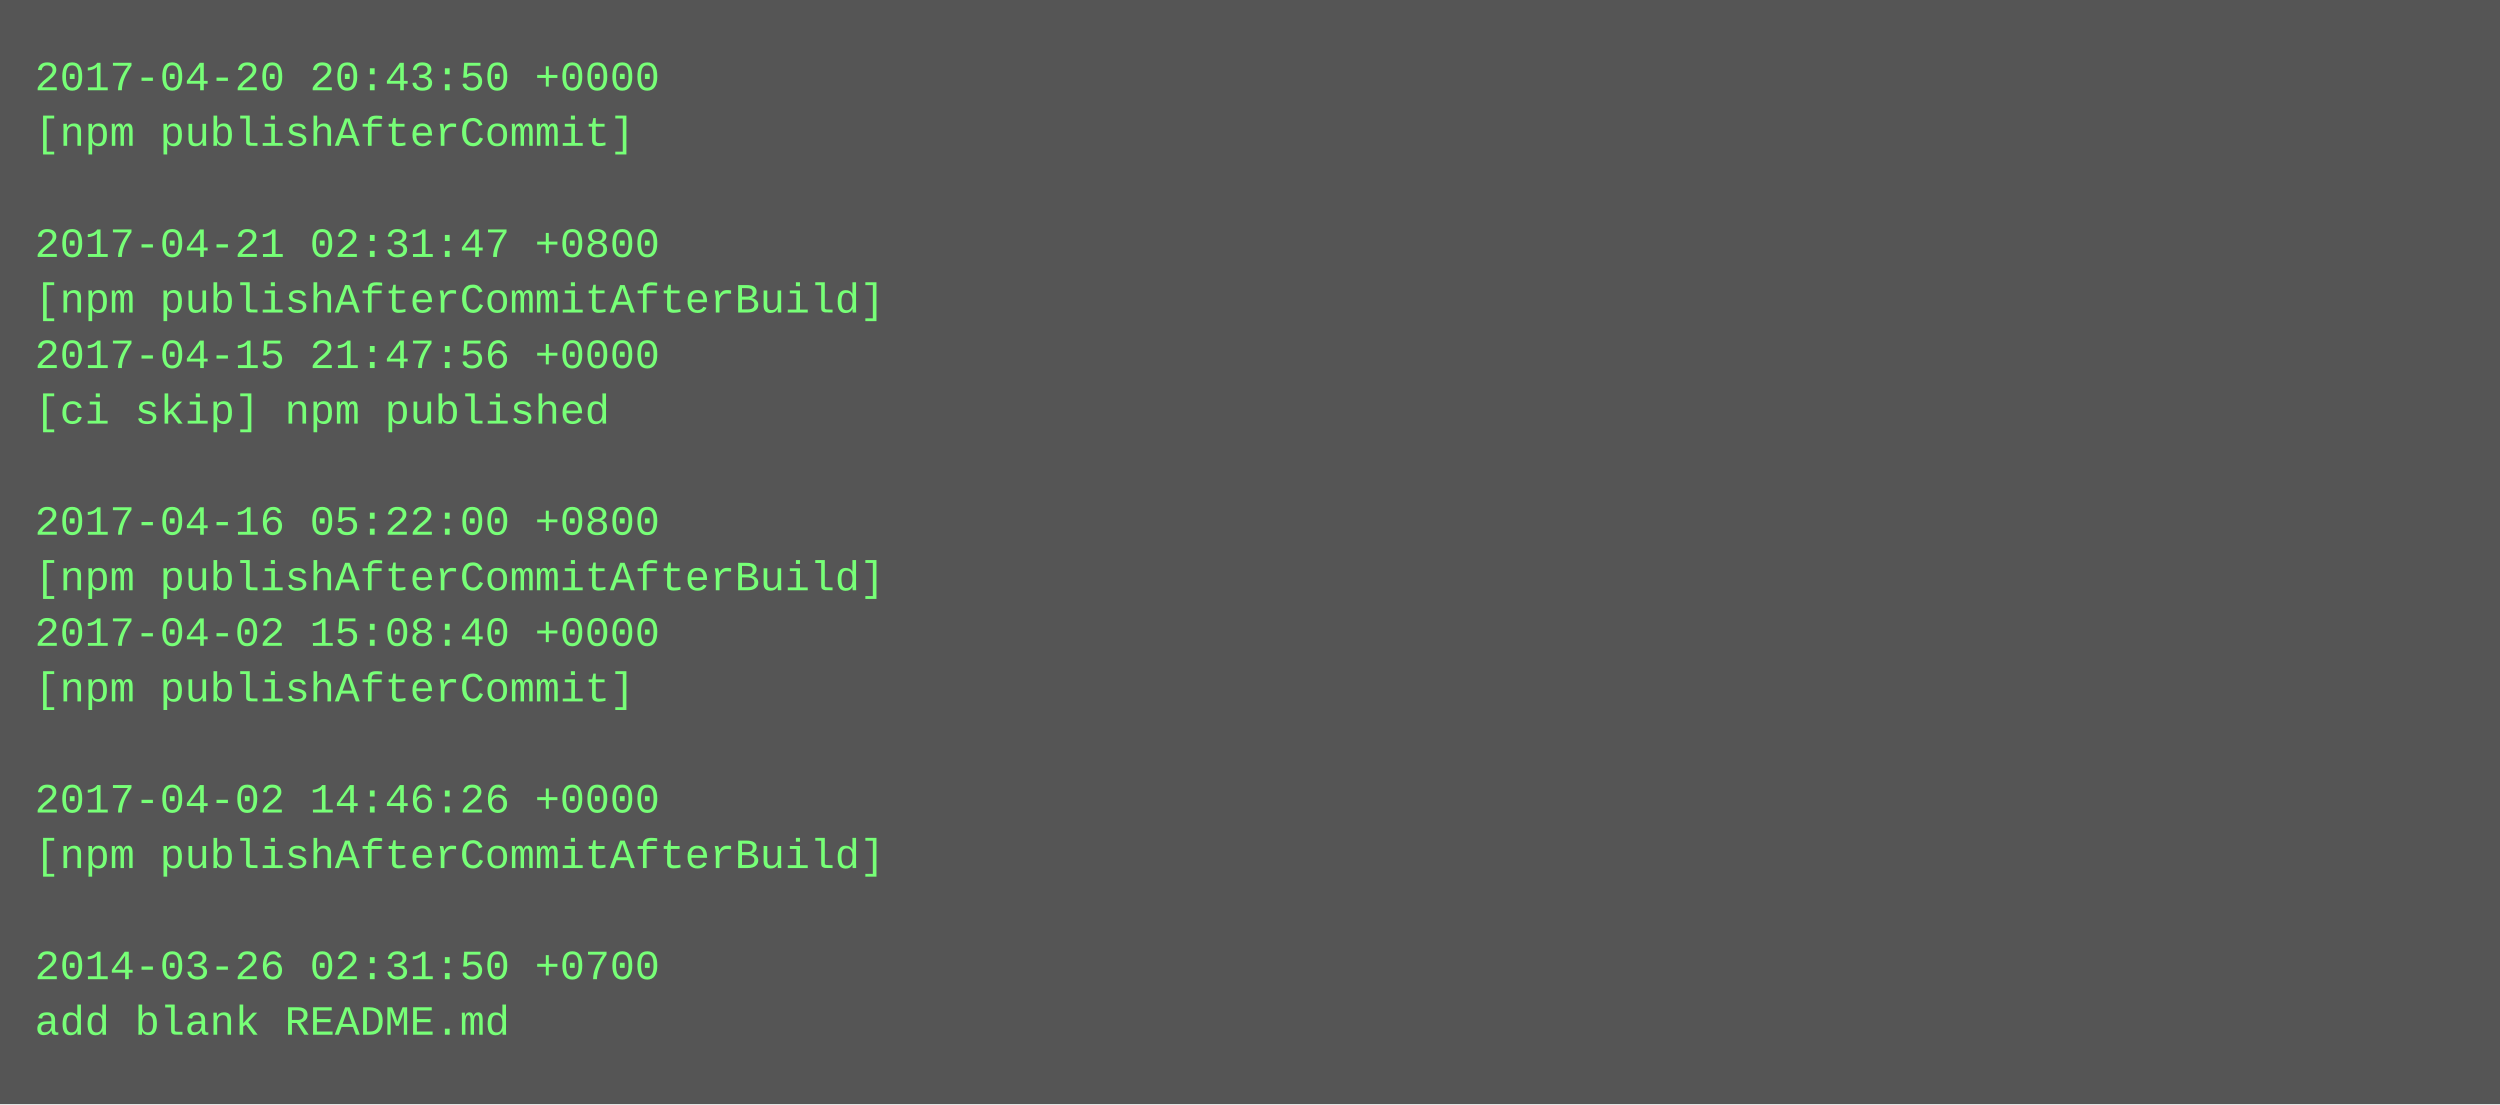
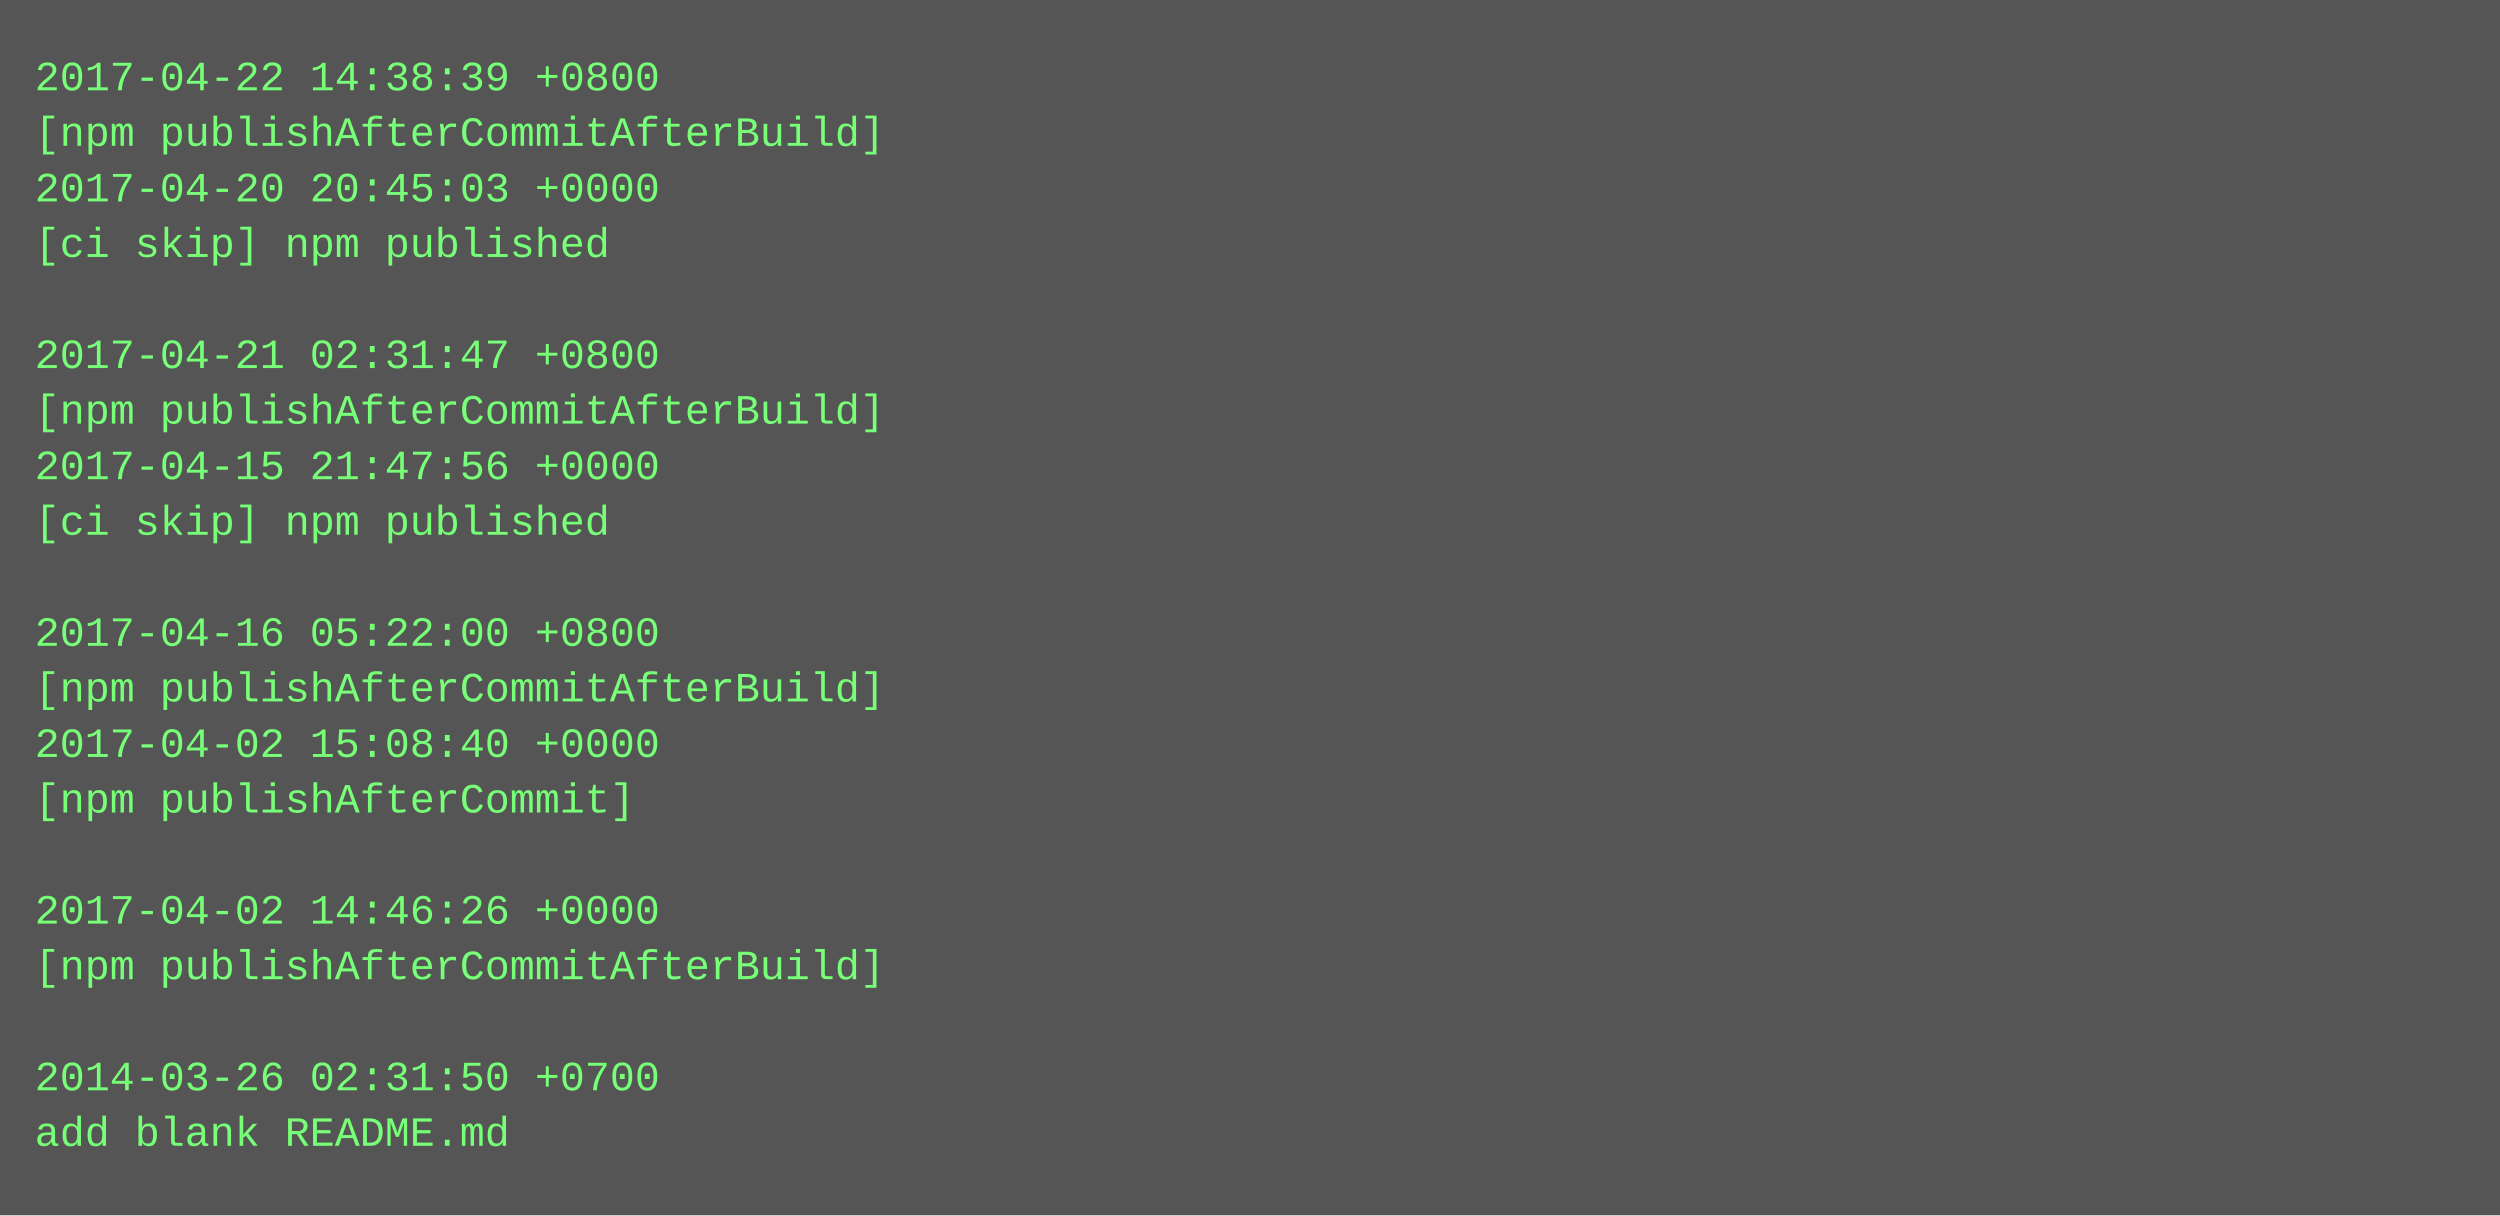
- <svg xmlns="http://www.w3.org/2000/svg" height="318" width="720">
-   <rect height="318" fill="#555" width="720" />
+ <svg xmlns="http://www.w3.org/2000/svg" height="350" width="720">
+   <rect height="350" fill="#555" width="720" />
  <text fill="#7f7" font-family="Courier New" font-size="12" xml:space="preserve">
-     <tspan x="10" y="26">2017-04-20 20:43:50 +0000</tspan>
-     <tspan x="10" y="42">[npm publishAfterCommit]</tspan>
-     <tspan x="10" y="58" />
-     <tspan x="10" y="74">2017-04-21 02:31:47 +0800</tspan>
-     <tspan x="10" y="90">[npm publishAfterCommitAfterBuild]</tspan>
-     <tspan x="10" y="106">2017-04-15 21:47:56 +0000</tspan>
-     <tspan x="10" y="122">[ci skip] npm published</tspan>
-     <tspan x="10" y="138" />
-     <tspan x="10" y="154">2017-04-16 05:22:00 +0800</tspan>
-     <tspan x="10" y="170">[npm publishAfterCommitAfterBuild]</tspan>
-     <tspan x="10" y="186">2017-04-02 15:08:40 +0000</tspan>
-     <tspan x="10" y="202">[npm publishAfterCommit]</tspan>
-     <tspan x="10" y="218" />
-     <tspan x="10" y="234">2017-04-02 14:46:26 +0000</tspan>
-     <tspan x="10" y="250">[npm publishAfterCommitAfterBuild]</tspan>
-     <tspan x="10" y="266" />
-     <tspan x="10" y="282">2014-03-26 02:31:50 +0700</tspan>
-     <tspan x="10" y="298">add blank README.md</tspan>
+     <tspan x="10" y="26">2017-04-22 14:38:39 +0800</tspan>
+     <tspan x="10" y="42">[npm publishAfterCommitAfterBuild]</tspan>
+     <tspan x="10" y="58">2017-04-20 20:45:03 +0000</tspan>
+     <tspan x="10" y="74">[ci skip] npm published</tspan>
+     <tspan x="10" y="90" />
+     <tspan x="10" y="106">2017-04-21 02:31:47 +0800</tspan>
+     <tspan x="10" y="122">[npm publishAfterCommitAfterBuild]</tspan>
+     <tspan x="10" y="138">2017-04-15 21:47:56 +0000</tspan>
+     <tspan x="10" y="154">[ci skip] npm published</tspan>
+     <tspan x="10" y="170" />
+     <tspan x="10" y="186">2017-04-16 05:22:00 +0800</tspan>
+     <tspan x="10" y="202">[npm publishAfterCommitAfterBuild]</tspan>
+     <tspan x="10" y="218">2017-04-02 15:08:40 +0000</tspan>
+     <tspan x="10" y="234">[npm publishAfterCommit]</tspan>
+     <tspan x="10" y="250" />
+     <tspan x="10" y="266">2017-04-02 14:46:26 +0000</tspan>
+     <tspan x="10" y="282">[npm publishAfterCommitAfterBuild]</tspan>
+     <tspan x="10" y="298" />
+     <tspan x="10" y="314">2014-03-26 02:31:50 +0700</tspan>
+     <tspan x="10" y="330">add blank README.md</tspan>
  </text>
</svg>
